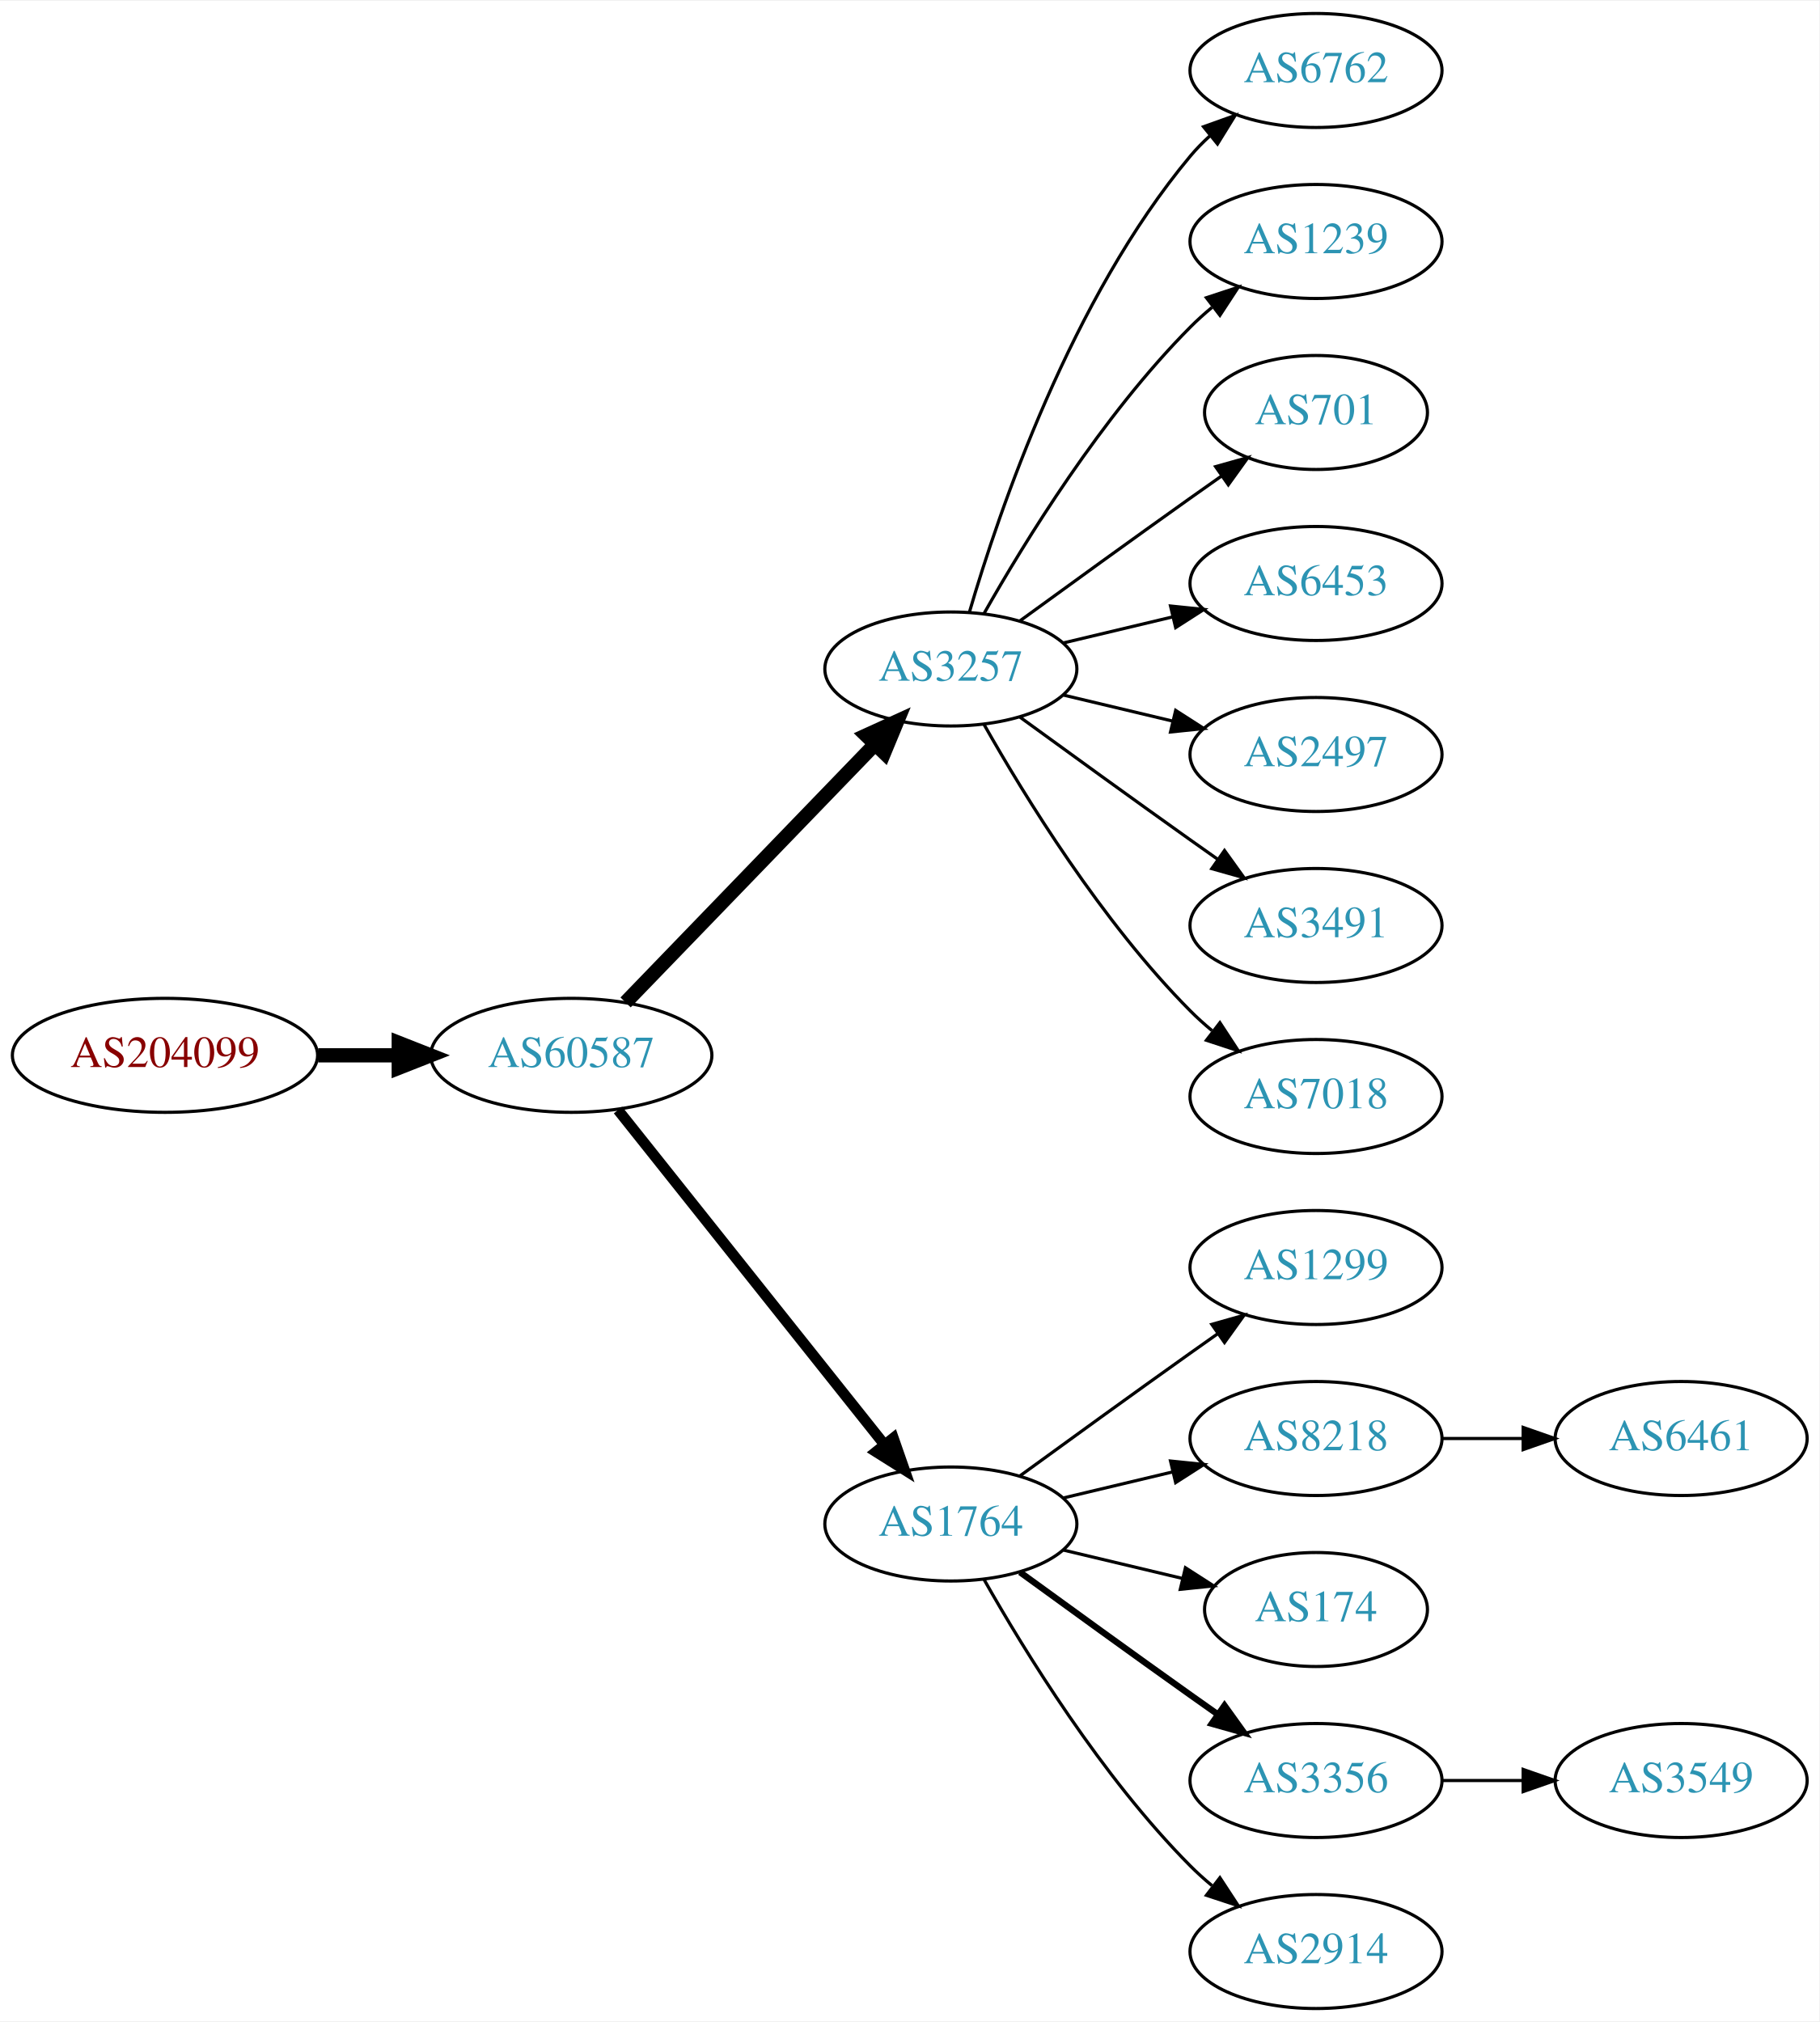
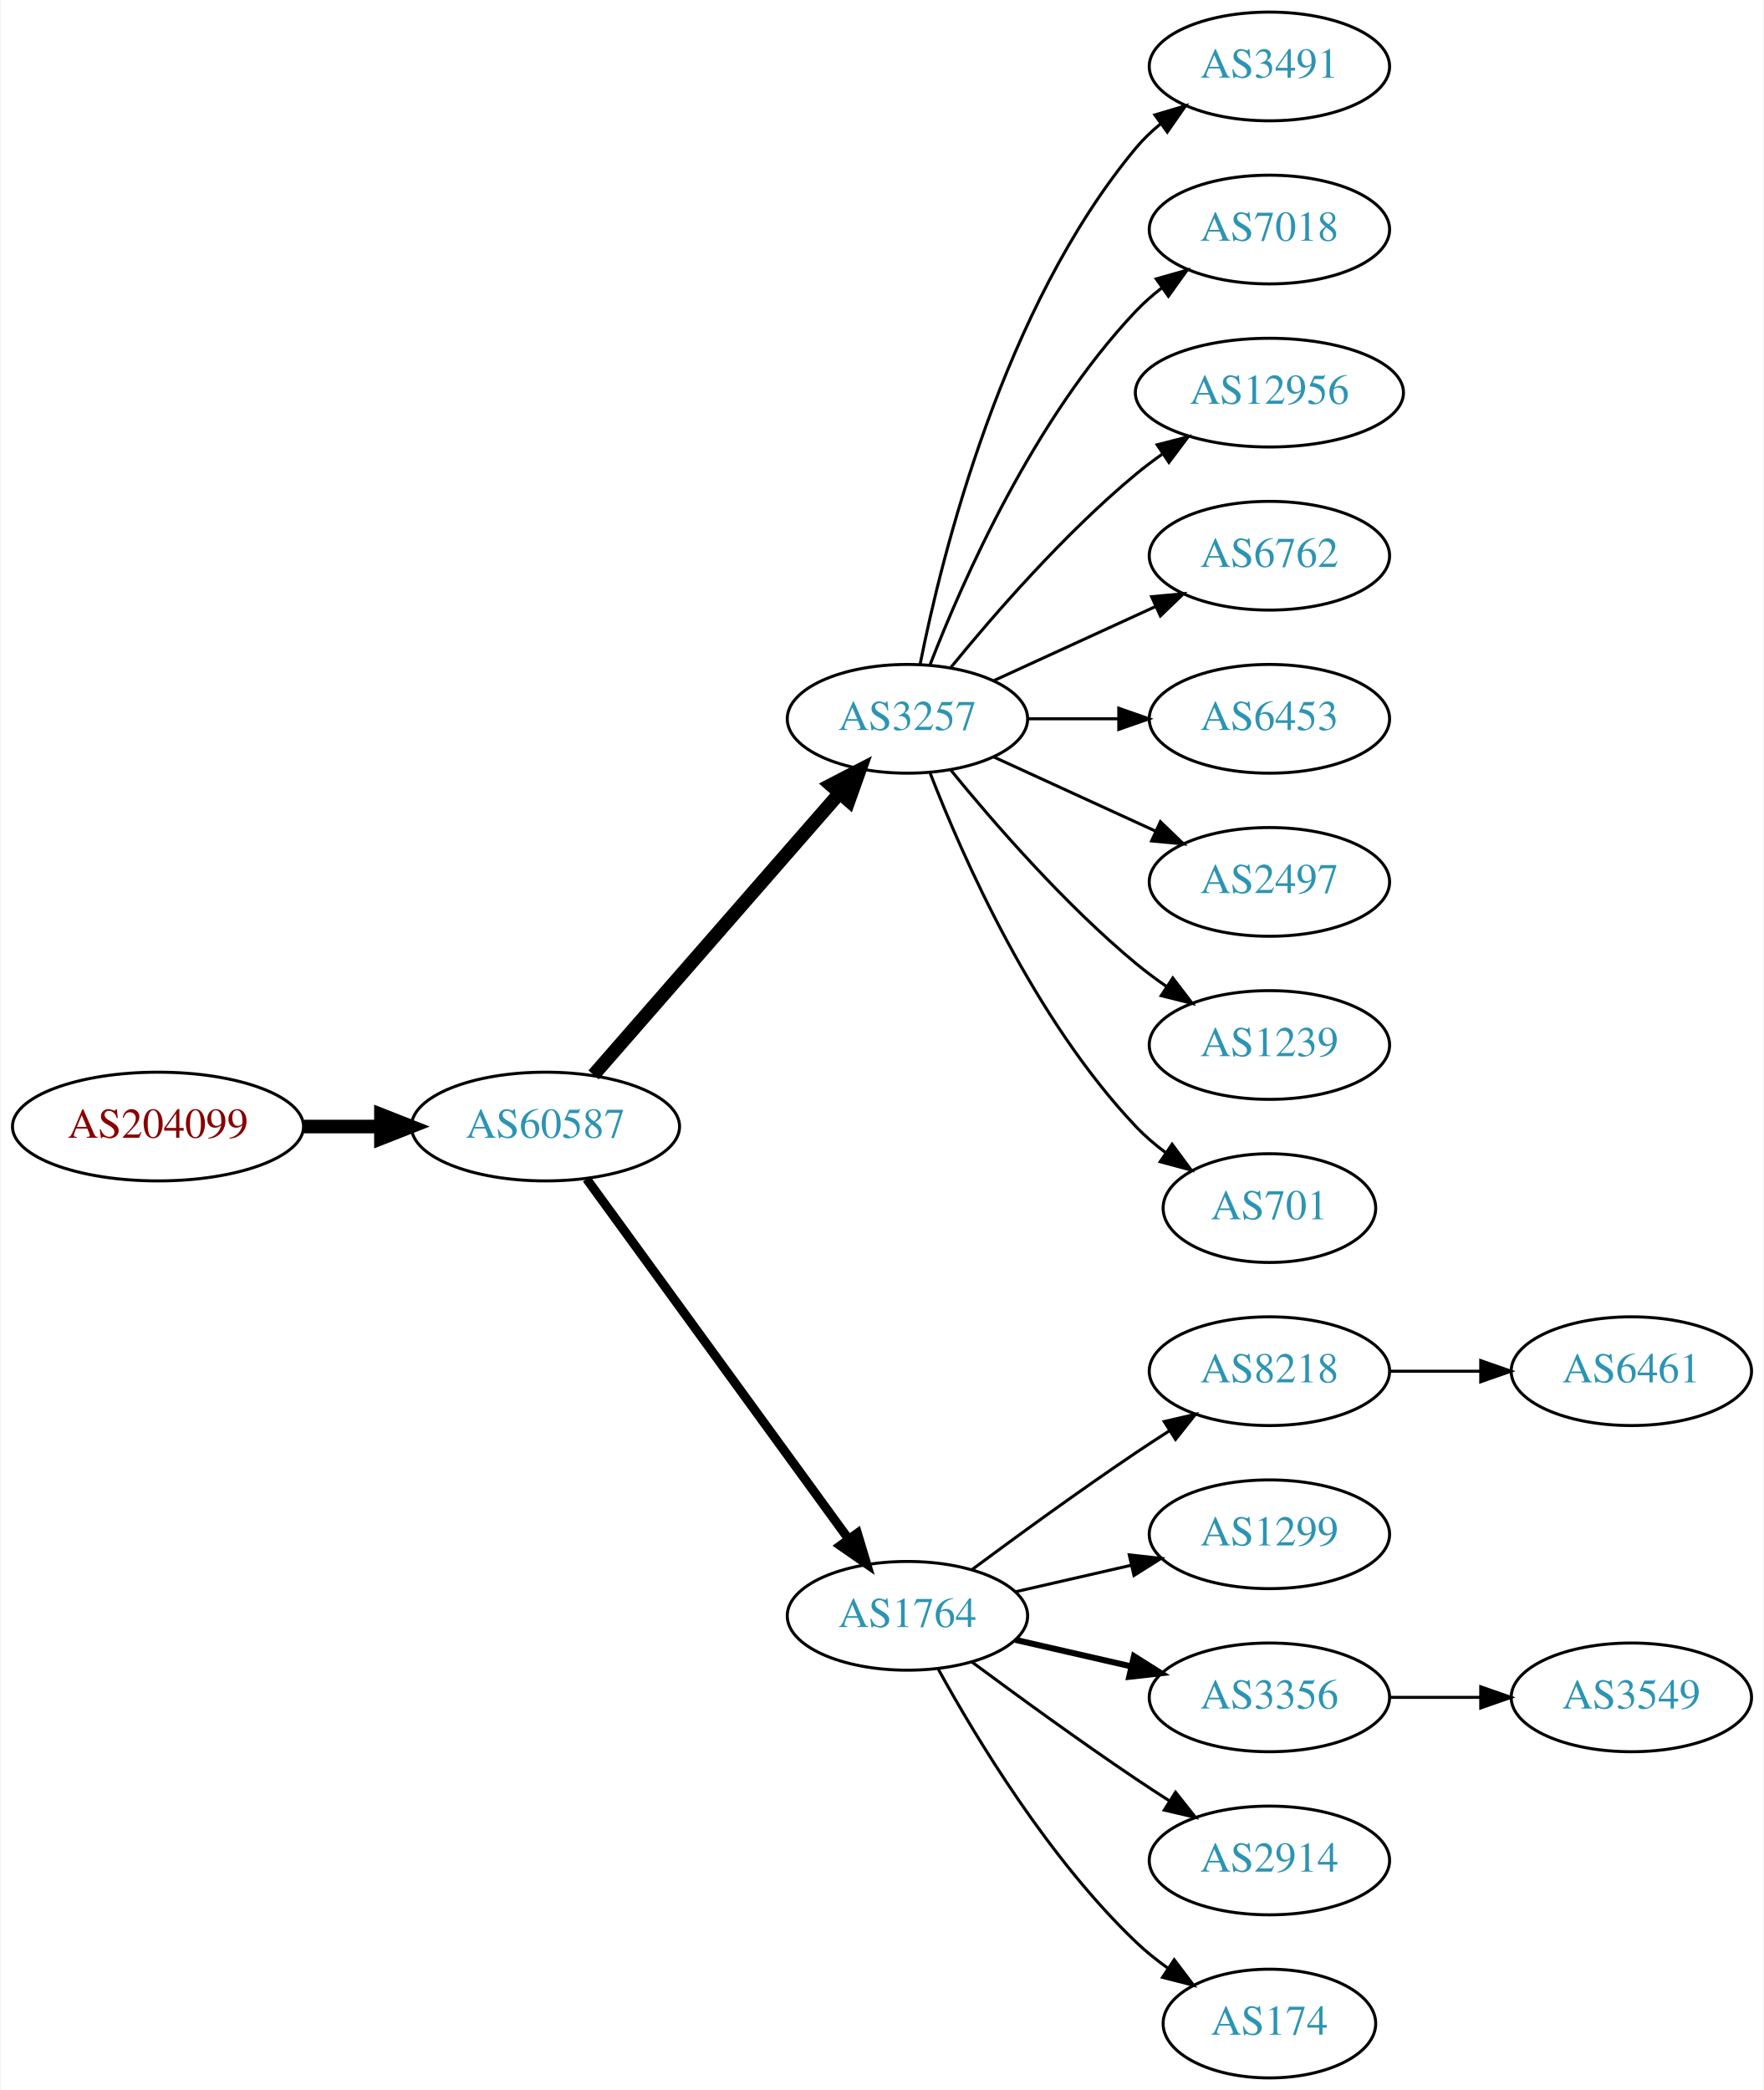
- <svg xmlns="http://www.w3.org/2000/svg" xmlns:xlink="http://www.w3.org/1999/xlink" width="574pt" height="638pt" viewBox="0.00 0.00 574.46 638.00">
-   <g id="graph0" class="graph" transform="scale(1 1) rotate(0) translate(4 634)">
-     <polygon fill="white" stroke="none" points="-4,4 -4,-634 570.463,-634 570.463,4 -4,4" />
+ <svg xmlns="http://www.w3.org/2000/svg" xmlns:xlink="http://www.w3.org/1999/xlink" width="584pt" height="692pt" viewBox="0.00 0.00 583.56 692.00">
+   <g id="graph0" class="graph" transform="scale(1 1) rotate(0) translate(4 688)">
+     <polygon fill="white" stroke="none" points="-4,4 -4,-688 579.562,-688 579.562,4 -4,4" />
    <g id="node1" class="node">
      <g id="a_node1">
        <a xlink:href="/asn/204099" xlink:title="AS204099 ~ i4a GmbH [AT]">
-           <ellipse fill="#ffffff" stroke="black" cx="48.096" cy="-301" rx="48.192" ry="18" />
-           <text text-anchor="middle" x="48.096" y="-297.3" font-family="Times,serif" font-size="14.00" fill="#880000">AS204099</text>
+           <ellipse fill="#ffffff" stroke="black" cx="48.096" cy="-315" rx="48.192" ry="18" />
+           <text text-anchor="middle" x="48.096" y="-311.3" font-family="Times,serif" font-size="14.00" fill="#880000">AS204099</text>
        </a>
      </g>
    </g>
    <g id="node2" class="node">
      <g id="a_node2">
        <a xlink:href="/asn/60587" xlink:title="AS60587 ~ XINON GmbH [AT]">
-           <ellipse fill="#ffffff" stroke="black" cx="176.388" cy="-301" rx="44.393" ry="18" />
-           <text text-anchor="middle" x="176.388" y="-297.3" font-family="Times,serif" font-size="14.00" fill="#2c94b3">AS60587</text>
+           <ellipse fill="#ffffff" stroke="black" cx="176.388" cy="-315" rx="44.393" ry="18" />
+           <text text-anchor="middle" x="176.388" y="-311.3" font-family="Times,serif" font-size="14.00" fill="#2c94b3">AS60587</text>
        </a>
      </g>
    </g>
    <g id="edge1" class="edge">
-       <path fill="none" stroke="black" stroke-width="4.5" d="M96.481,-301C104.742,-301 113.386,-301 121.799,-301" />
-       <polygon fill="black" stroke="black" stroke-width="4.5" points="121.904,-304.938 131.904,-301 121.904,-297.063 121.904,-304.938" />
+       <path fill="none" stroke="black" stroke-width="4.5" d="M96.481,-315C104.742,-315 113.386,-315 121.799,-315" />
+       <polygon fill="black" stroke="black" stroke-width="4.5" points="121.904,-318.938 131.904,-315 121.904,-311.063 121.904,-318.938" />
    </g>
    <g id="node3" class="node">
      <g id="a_node3">
        <a xlink:href="/asn/3257" xlink:title="AS3257 ~ GTT [DE]">
-           <ellipse fill="#ffffff" stroke="black" cx="296.23" cy="-423" rx="39.794" ry="18" />
-           <text text-anchor="middle" x="296.23" y="-419.3" font-family="Times,serif" font-size="14.00" fill="#2c94b3">AS3257</text>
+           <ellipse fill="#ffffff" stroke="black" cx="296.23" cy="-450" rx="39.794" ry="18" />
+           <text text-anchor="middle" x="296.23" y="-446.3" font-family="Times,serif" font-size="14.00" fill="#2c94b3">AS3257</text>
        </a>
      </g>
    </g>
    <g id="edge2" class="edge">
-       <path fill="none" stroke="black" stroke-width="4.5" d="M193.526,-317.708C213.889,-338.789 249.043,-375.183 272.217,-399.175" />
-       <polygon fill="black" stroke="black" stroke-width="4.5" points="269.507,-402.037 279.287,-406.494 275.171,-396.566 269.507,-402.037" />
+       <path fill="none" stroke="black" stroke-width="4.5" d="M192.312,-332.098C212.855,-355.631 249.974,-398.155 273.571,-425.187" />
+       <polygon fill="black" stroke="black" stroke-width="4.5" points="270.884,-428.097 280.426,-433.041 276.817,-422.918 270.884,-428.097" />
    </g>
    <g id="node4" class="node">
      <g id="a_node4">
        <a xlink:href="/asn/1764" xlink:title="AS1764 ~ NEXTLAYER-AS [AT]">
          <ellipse fill="#ffffff" stroke="black" cx="296.23" cy="-153" rx="39.794" ry="18" />
          <text text-anchor="middle" x="296.23" y="-149.3" font-family="Times,serif" font-size="14.00" fill="#2c94b3">AS1764</text>
        </a>
      </g>
    </g>
    <g id="edge3" class="edge">
-       <path fill="none" stroke="black" stroke-width="3.375" d="M191.136,-283.733C211.892,-257.666 251.337,-208.126 275.261,-178.079" />
-       <polygon fill="black" stroke="black" stroke-width="3.375" points="278.078,-180.16 281.569,-170.157 272.602,-175.8 278.078,-180.16" />
+       <path fill="none" stroke="black" stroke-width="3" d="M189.999,-297.663C210.82,-269.04 252.482,-211.767 276.671,-178.514" />
+       <polygon fill="black" stroke="black" stroke-width="3" points="279.657,-180.358 282.71,-170.212 273.997,-176.24 279.657,-180.358" />
+     </g>
+     <g id="node11" class="node">
+       <g id="a_node11">
+         <a xlink:href="/asn/3491" xlink:title="AS3491 ~ PCCW Global, Inc. [US]">
+           <ellipse fill="#ffffff" stroke="black" cx="416.073" cy="-666" rx="39.794" ry="18" />
+           <text text-anchor="middle" x="416.073" y="-662.3" font-family="Times,serif" font-size="14.00" fill="#2c94b3">AS3491</text>
+         </a>
+       </g>
+     </g>
+     <g id="edge10" class="edge">
+       <path fill="none" stroke="black" d="M300.429,-468.073C307.592,-504.141 327.867,-586.125 371.877,-639 374.281,-641.889 377.078,-644.563 380.07,-647.013" />
+       <polygon fill="black" stroke="black" points="378.159,-649.95 388.313,-652.973 382.26,-644.277 378.159,-649.95" />
+     </g>
+     <g id="node12" class="node">
+       <g id="a_node12">
+         <a xlink:href="/asn/7018" xlink:title="AS7018 ~ AT&amp;T Services, Inc. [US]">
+           <ellipse fill="#ffffff" stroke="black" cx="416.073" cy="-612" rx="39.794" ry="18" />
+           <text text-anchor="middle" x="416.073" y="-608.3" font-family="Times,serif" font-size="14.00" fill="#2c94b3">AS7018</text>
+         </a>
+       </g>
+     </g>
+     <g id="edge11" class="edge">
+       <path fill="none" stroke="black" d="M303.753,-467.994C314.504,-495.728 338.161,-549.429 371.877,-585 374.462,-587.728 377.38,-590.294 380.448,-592.677" />
+       <polygon fill="black" stroke="black" points="378.602,-595.658 388.797,-598.543 382.627,-589.93 378.602,-595.658" />
+     </g>
+     <g id="node13" class="node">
+       <g id="a_node13">
+         <a xlink:href="/asn/12956" xlink:title="AS12956 ~ TELXIUS [ES]">
+           <ellipse fill="#ffffff" stroke="black" cx="416.073" cy="-558" rx="44.393" ry="18" />
+           <text text-anchor="middle" x="416.073" y="-554.3" font-family="Times,serif" font-size="14.00" fill="#2c94b3">AS12956</text>
+         </a>
+       </g>
+     </g>
+     <g id="edge12" class="edge">
+       <path fill="none" stroke="black" d="M310.649,-467.065C324.764,-484.375 348.178,-511.345 371.877,-531 374.614,-533.271 377.558,-535.494 380.575,-537.63" />
+       <polygon fill="black" stroke="black" points="378.907,-540.725 389.164,-543.379 382.801,-534.908 378.907,-540.725" />
+     </g>
+     <g id="node14" class="node">
+       <g id="a_node14">
+         <a xlink:href="/asn/6762" xlink:title="AS6762 ~ TELECOM ITALIA SPARKLE S.p.A. [IT]">
+           <ellipse fill="#ffffff" stroke="black" cx="416.073" cy="-504" rx="39.794" ry="18" />
+           <text text-anchor="middle" x="416.073" y="-500.3" font-family="Times,serif" font-size="14.00" fill="#2c94b3">AS6762</text>
+         </a>
+       </g>
+     </g>
+     <g id="edge13" class="edge">
+       <path fill="none" stroke="black" d="M324.859,-462.661C340.816,-469.973 361.087,-479.261 378.369,-487.181" />
+       <polygon fill="black" stroke="black" points="377.068,-490.435 387.617,-491.419 379.984,-484.071 377.068,-490.435" />
+     </g>
+     <g id="node15" class="node">
+       <g id="a_node15">
+         <a xlink:href="/asn/6453" xlink:title="AS6453 ~ TATA COMMUNICATIONS (AMERICA) INC [US]">
+           <ellipse fill="#ffffff" stroke="black" cx="416.073" cy="-450" rx="39.794" ry="18" />
+           <text text-anchor="middle" x="416.073" y="-446.3" font-family="Times,serif" font-size="14.00" fill="#2c94b3">AS6453</text>
+         </a>
+       </g>
+     </g>
+     <g id="edge14" class="edge">
+       <path fill="none" stroke="black" d="M336.143,-450C345.696,-450 356.046,-450 366.008,-450" />
+       <polygon fill="black" stroke="black" points="366.201,-453.5 376.201,-450 366.201,-446.5 366.201,-453.5" />
+     </g>
+     <g id="node16" class="node">
+       <g id="a_node16">
+         <a xlink:href="/asn/2497" xlink:title="AS2497 ~ Internet Initiative Japan Inc. [JP]">
+           <ellipse fill="#ffffff" stroke="black" cx="416.073" cy="-396" rx="39.794" ry="18" />
+           <text text-anchor="middle" x="416.073" y="-392.3" font-family="Times,serif" font-size="14.00" fill="#2c94b3">AS2497</text>
+         </a>
+       </g>
+     </g>
+     <g id="edge15" class="edge">
+       <path fill="none" stroke="black" d="M324.859,-437.339C340.816,-430.027 361.087,-420.739 378.369,-412.819" />
+       <polygon fill="black" stroke="black" points="379.984,-415.929 387.617,-408.581 377.068,-409.565 379.984,-415.929" />
+     </g>
+     <g id="node17" class="node">
+       <g id="a_node17">
+         <a xlink:href="/asn/1239" xlink:title="AS1239 ~ Sprint [US]">
+           <ellipse fill="#ffffff" stroke="black" cx="416.073" cy="-342" rx="39.794" ry="18" />
+           <text text-anchor="middle" x="416.073" y="-338.3" font-family="Times,serif" font-size="14.00" fill="#2c94b3">AS1239</text>
+         </a>
+       </g>
+     </g>
+     <g id="edge16" class="edge">
+       <path fill="none" stroke="black" d="M310.649,-432.935C324.764,-415.625 348.178,-388.655 371.877,-369 375.093,-366.332 378.594,-363.73 382.164,-361.259" />
+       <polygon fill="black" stroke="black" points="384.088,-364.183 390.52,-355.764 380.242,-358.334 384.088,-364.183" />
+     </g>
+     <g id="node18" class="node">
+       <g id="a_node18">
+         <a xlink:href="/asn/701" xlink:title="AS701 ~ UUNET [US]">
+           <ellipse fill="#ffffff" stroke="black" cx="416.073" cy="-288" rx="35.194" ry="18" />
+           <text text-anchor="middle" x="416.073" y="-284.3" font-family="Times,serif" font-size="14.00" fill="#2c94b3">AS701</text>
+         </a>
+       </g>
+     </g>
+     <g id="edge17" class="edge">
+       <path fill="none" stroke="black" d="M303.753,-432.006C314.504,-404.272 338.161,-350.571 371.877,-315 374.82,-311.895 378.193,-308.999 381.729,-306.345" />
+       <polygon fill="black" stroke="black" points="383.858,-309.129 390.148,-300.603 379.914,-303.346 383.858,-309.129" />
    </g>
    <g id="node5" class="node">
      <g id="a_node5">
-         <a xlink:href="/asn/6762" xlink:title="AS6762 ~ TELECOM ITALIA SPARKLE S.p.A. [IT]">
-           <ellipse fill="#ffffff" stroke="black" cx="411.523" cy="-612" rx="39.794" ry="18" />
-           <text text-anchor="middle" x="411.523" y="-608.3" font-family="Times,serif" font-size="14.00" fill="#2c94b3">AS6762</text>
+         <a xlink:href="/asn/8218" xlink:title="AS8218 ~ legacy Neotelecoms [FR]">
+           <ellipse fill="#ffffff" stroke="black" cx="416.073" cy="-234" rx="39.794" ry="18" />
+           <text text-anchor="middle" x="416.073" y="-230.3" font-family="Times,serif" font-size="14.00" fill="#2c94b3">AS8218</text>
        </a>
      </g>
    </g>
    <g id="edge4" class="edge">
-       <path fill="none" stroke="black" d="M302.104,-441.002C311.418,-472.844 334.235,-539.981 371.877,-585 373.747,-587.237 375.845,-589.374 378.072,-591.396" />
-       <polygon fill="black" stroke="black" points="376.015,-594.234 385.99,-597.804 380.418,-588.793 376.015,-594.234" />
+       <path fill="none" stroke="black" d="M317.56,-168.277C332.423,-179.304 353.167,-194.407 371.877,-207 375.426,-209.389 379.176,-211.839 382.924,-214.242" />
+       <polygon fill="black" stroke="black" points="381.251,-217.325 391.573,-219.712 384.993,-211.409 381.251,-217.325" />
    </g>
    <g id="node6" class="node">
      <g id="a_node6">
-         <a xlink:href="/asn/1239" xlink:title="AS1239 ~ Sprint [US]">
-           <ellipse fill="#ffffff" stroke="black" cx="411.523" cy="-558" rx="39.794" ry="18" />
-           <text text-anchor="middle" x="411.523" y="-554.3" font-family="Times,serif" font-size="14.00" fill="#2c94b3">AS1239</text>
+         <a xlink:href="/asn/1299" xlink:title="AS1299 ~ Telia Carrier [EU]">
+           <ellipse fill="#ffffff" stroke="black" cx="416.073" cy="-180" rx="39.794" ry="18" />
+           <text text-anchor="middle" x="416.073" y="-176.3" font-family="Times,serif" font-size="14.00" fill="#2c94b3">AS1299</text>
        </a>
      </g>
    </g>
    <g id="edge5" class="edge">
-       <path fill="none" stroke="black" d="M306.69,-440.49C319.472,-463.096 343.904,-502.886 371.877,-531 373.987,-533.121 376.283,-535.188 378.669,-537.171" />
-       <polygon fill="black" stroke="black" points="376.921,-540.242 386.984,-543.556 381.184,-534.69 376.921,-540.242" />
+       <path fill="none" stroke="black" d="M331.949,-160.955C343.949,-163.704 357.57,-166.825 370.263,-169.733" />
+       <polygon fill="black" stroke="black" points="369.665,-173.187 380.194,-172.009 371.229,-166.364 369.665,-173.187" />
    </g>
    <g id="node7" class="node">
      <g id="a_node7">
-         <a xlink:href="/asn/701" xlink:title="AS701 ~ UUNET [US]">
-           <ellipse fill="#ffffff" stroke="black" cx="411.523" cy="-504" rx="35.194" ry="18" />
-           <text text-anchor="middle" x="411.523" y="-500.3" font-family="Times,serif" font-size="14.00" fill="#2c94b3">AS701</text>
+         <a xlink:href="/asn/3356" xlink:title="AS3356 ~ Level 3 Parent, LLC [US]">
+           <ellipse fill="#ffffff" stroke="black" cx="416.073" cy="-126" rx="39.794" ry="18" />
+           <text text-anchor="middle" x="416.073" y="-122.3" font-family="Times,serif" font-size="14.00" fill="#2c94b3">AS3356</text>
        </a>
      </g>
    </g>
    <g id="edge6" class="edge">
-       <path fill="none" stroke="black" d="M318.078,-438.222C333.012,-449.091 353.626,-464.025 371.877,-477 375.087,-479.282 378.456,-481.661 381.811,-484.018" />
-       <polygon fill="black" stroke="black" points="379.823,-486.899 390.021,-489.77 383.839,-481.166 379.823,-486.899" />
+       <path fill="none" stroke="black" stroke-width="2" d="M331.949,-145.045C343.949,-142.296 357.57,-139.175 370.263,-136.267" />
+       <polygon fill="black" stroke="black" stroke-width="2" points="371.229,-139.636 380.194,-133.991 369.665,-132.813 371.229,-139.636" />
    </g>
    <g id="node8" class="node">
      <g id="a_node8">
-         <a xlink:href="/asn/6453" xlink:title="AS6453 ~ TATA COMMUNICATIONS (AMERICA) INC [US]">
-           <ellipse fill="#ffffff" stroke="black" cx="411.523" cy="-450" rx="39.794" ry="18" />
-           <text text-anchor="middle" x="411.523" y="-446.3" font-family="Times,serif" font-size="14.00" fill="#2c94b3">AS6453</text>
+         <a xlink:href="/asn/2914" xlink:title="AS2914 ~ NTT America, Inc. [US]">
+           <ellipse fill="#ffffff" stroke="black" cx="416.073" cy="-72" rx="39.794" ry="18" />
+           <text text-anchor="middle" x="416.073" y="-68.3" font-family="Times,serif" font-size="14.00" fill="#2c94b3">AS2914</text>
        </a>
      </g>
    </g>
    <g id="edge7" class="edge">
-       <path fill="none" stroke="black" d="M331.837,-431.248C342.709,-433.838 354.863,-436.735 366.305,-439.462" />
-       <polygon fill="black" stroke="black" points="365.589,-442.889 376.128,-441.803 367.212,-436.08 365.589,-442.889" />
+       <path fill="none" stroke="black" d="M317.56,-137.723C332.423,-126.696 353.167,-111.593 371.877,-99 375.426,-96.611 379.176,-94.161 382.924,-91.758" />
+       <polygon fill="black" stroke="black" points="384.993,-94.591 391.573,-86.288 381.251,-88.675 384.993,-94.591" />
    </g>
    <g id="node9" class="node">
      <g id="a_node9">
-         <a xlink:href="/asn/2497" xlink:title="AS2497 ~ Internet Initiative Japan Inc. [JP]">
-           <ellipse fill="#ffffff" stroke="black" cx="411.523" cy="-396" rx="39.794" ry="18" />
-           <text text-anchor="middle" x="411.523" y="-392.3" font-family="Times,serif" font-size="14.00" fill="#2c94b3">AS2497</text>
+         <a xlink:href="/asn/174" xlink:title="AS174 ~ Cogent Communications [US]">
+           <ellipse fill="#ffffff" stroke="black" cx="416.073" cy="-18" rx="35.194" ry="18" />
+           <text text-anchor="middle" x="416.073" y="-14.3" font-family="Times,serif" font-size="14.00" fill="#2c94b3">AS174</text>
        </a>
      </g>
    </g>
    <g id="edge8" class="edge">
-       <path fill="none" stroke="black" d="M331.837,-414.752C342.709,-412.162 354.863,-409.265 366.305,-406.538" />
-       <polygon fill="black" stroke="black" points="367.212,-409.92 376.128,-404.197 365.589,-403.111 367.212,-409.92" />
+       <path fill="none" stroke="black" d="M306.471,-135.287C319.017,-112.439 343.194,-72.389 371.877,-45 375.131,-41.893 378.797,-38.954 382.584,-36.24" />
+       <polygon fill="black" stroke="black" points="384.561,-39.128 390.952,-30.678 380.686,-33.299 384.561,-39.128" />
    </g>
    <g id="node10" class="node">
      <g id="a_node10">
-         <a xlink:href="/asn/3491" xlink:title="AS3491 ~ PCCW Global, Inc. [US]">
-           <ellipse fill="#ffffff" stroke="black" cx="411.523" cy="-342" rx="39.794" ry="18" />
-           <text text-anchor="middle" x="411.523" y="-338.3" font-family="Times,serif" font-size="14.00" fill="#2c94b3">AS3491</text>
+         <a xlink:href="/asn/6461" xlink:title="AS6461 ~ Zayo Bandwidth [US]">
+           <ellipse fill="#ffffff" stroke="black" cx="535.915" cy="-234" rx="39.794" ry="18" />
+           <text text-anchor="middle" x="535.915" y="-230.3" font-family="Times,serif" font-size="14.00" fill="#2c94b3">AS6461</text>
        </a>
      </g>
    </g>
    <g id="edge9" class="edge">
-       <path fill="none" stroke="black" d="M318.078,-407.778C333.012,-396.909 353.626,-381.975 371.877,-369 374.697,-366.995 377.64,-364.915 380.588,-362.841" />
-       <polygon fill="black" stroke="black" points="382.634,-365.681 388.813,-357.074 378.616,-359.95 382.634,-365.681" />
-     </g>
-     <g id="node11" class="node">
-       <g id="a_node11">
-         <a xlink:href="/asn/7018" xlink:title="AS7018 ~ AT&amp;T Services, Inc. [US]">
-           <ellipse fill="#ffffff" stroke="black" cx="411.523" cy="-288" rx="39.794" ry="18" />
-           <text text-anchor="middle" x="411.523" y="-284.3" font-family="Times,serif" font-size="14.00" fill="#2c94b3">AS7018</text>
-         </a>
-       </g>
-     </g>
-     <g id="edge10" class="edge">
-       <path fill="none" stroke="black" d="M306.69,-405.51C319.472,-382.904 343.904,-343.114 371.877,-315 373.987,-312.879 376.283,-310.812 378.669,-308.829" />
-       <polygon fill="black" stroke="black" points="381.184,-311.31 386.984,-302.444 376.921,-305.758 381.184,-311.31" />
-     </g>
-     <g id="node12" class="node">
-       <g id="a_node12">
-         <a xlink:href="/asn/1299" xlink:title="AS1299 ~ Telia Carrier [EU]">
-           <ellipse fill="#ffffff" stroke="black" cx="411.523" cy="-234" rx="39.794" ry="18" />
-           <text text-anchor="middle" x="411.523" y="-230.3" font-family="Times,serif" font-size="14.00" fill="#2c94b3">AS1299</text>
-         </a>
-       </g>
-     </g>
-     <g id="edge11" class="edge">
-       <path fill="none" stroke="black" d="M318.078,-168.222C333.012,-179.091 353.626,-194.025 371.877,-207 374.697,-209.005 377.64,-211.085 380.588,-213.159" />
-       <polygon fill="black" stroke="black" points="378.616,-216.05 388.813,-218.926 382.634,-210.319 378.616,-216.05" />
-     </g>
-     <g id="node13" class="node">
-       <g id="a_node13">
-         <a xlink:href="/asn/8218" xlink:title="AS8218 ~ legacy Neotelecoms [FR]">
-           <ellipse fill="#ffffff" stroke="black" cx="411.523" cy="-180" rx="39.794" ry="18" />
-           <text text-anchor="middle" x="411.523" y="-176.3" font-family="Times,serif" font-size="14.00" fill="#2c94b3">AS8218</text>
-         </a>
-       </g>
-     </g>
-     <g id="edge12" class="edge">
-       <path fill="none" stroke="black" d="M331.837,-161.248C342.709,-163.838 354.863,-166.735 366.305,-169.462" />
-       <polygon fill="black" stroke="black" points="365.589,-172.889 376.128,-171.803 367.212,-166.08 365.589,-172.889" />
-     </g>
-     <g id="node14" class="node">
-       <g id="a_node14">
-         <a xlink:href="/asn/174" xlink:title="AS174 ~ Cogent Communications [US]">
-           <ellipse fill="#ffffff" stroke="black" cx="411.523" cy="-126" rx="35.194" ry="18" />
-           <text text-anchor="middle" x="411.523" y="-122.3" font-family="Times,serif" font-size="14.00" fill="#2c94b3">AS174</text>
-         </a>
-       </g>
-     </g>
-     <g id="edge13" class="edge">
-       <path fill="none" stroke="black" d="M331.837,-144.752C343.632,-141.942 356.937,-138.771 369.204,-135.847" />
-       <polygon fill="black" stroke="black" points="370.293,-139.186 379.209,-133.463 368.67,-132.376 370.293,-139.186" />
-     </g>
-     <g id="node15" class="node">
-       <g id="a_node15">
-         <a xlink:href="/asn/3356" xlink:title="AS3356 ~ Level 3 Parent, LLC [US]">
-           <ellipse fill="#ffffff" stroke="black" cx="411.523" cy="-72" rx="39.794" ry="18" />
-           <text text-anchor="middle" x="411.523" y="-68.3" font-family="Times,serif" font-size="14.00" fill="#2c94b3">AS3356</text>
-         </a>
-       </g>
-     </g>
-     <g id="edge14" class="edge">
-       <path fill="none" stroke="black" stroke-width="2" d="M318.078,-137.778C333.012,-126.909 353.626,-111.975 371.877,-99 374.697,-96.995 377.64,-94.915 380.588,-92.841" />
-       <polygon fill="black" stroke="black" stroke-width="2" points="382.634,-95.681 388.813,-87.074 378.616,-89.95 382.634,-95.681" />
-     </g>
-     <g id="node16" class="node">
-       <g id="a_node16">
-         <a xlink:href="/asn/2914" xlink:title="AS2914 ~ NTT America, Inc. [US]">
-           <ellipse fill="#ffffff" stroke="black" cx="411.523" cy="-18" rx="39.794" ry="18" />
-           <text text-anchor="middle" x="411.523" y="-14.3" font-family="Times,serif" font-size="14.00" fill="#2c94b3">AS2914</text>
-         </a>
-       </g>
-     </g>
-     <g id="edge15" class="edge">
-       <path fill="none" stroke="black" d="M306.69,-135.51C319.472,-112.904 343.904,-73.114 371.877,-45 373.987,-42.879 376.283,-40.812 378.669,-38.829" />
-       <polygon fill="black" stroke="black" points="381.184,-41.31 386.984,-32.444 376.921,-35.758 381.184,-41.31" />
-     </g>
-     <g id="node17" class="node">
-       <g id="a_node17">
-         <a xlink:href="/asn/6461" xlink:title="AS6461 ~ Zayo Bandwidth [US]">
-           <ellipse fill="#ffffff" stroke="black" cx="526.816" cy="-180" rx="39.794" ry="18" />
-           <text text-anchor="middle" x="526.816" y="-176.3" font-family="Times,serif" font-size="14.00" fill="#2c94b3">AS6461</text>
-         </a>
-       </g>
-     </g>
-     <g id="edge16" class="edge">
-       <path fill="none" stroke="black" d="M451.195,-180C459.398,-180 468.162,-180 476.694,-180" />
-       <polygon fill="black" stroke="black" points="476.934,-183.5 486.934,-180 476.933,-176.5 476.934,-183.5" />
-     </g>
-     <g id="node18" class="node">
-       <g id="a_node18">
+       <path fill="none" stroke="black" d="M455.985,-234C465.539,-234 475.888,-234 485.851,-234" />
+       <polygon fill="black" stroke="black" points="486.043,-237.5 496.043,-234 486.043,-230.5 486.043,-237.5" />
+     </g>
+     <g id="node19" class="node">
+       <g id="a_node19">
        <a xlink:href="/asn/3549" xlink:title="AS3549 ~ Level 3 Parent, LLC [US]">
-           <ellipse fill="#ffffff" stroke="black" cx="526.816" cy="-72" rx="39.794" ry="18" />
-           <text text-anchor="middle" x="526.816" y="-68.3" font-family="Times,serif" font-size="14.00" fill="#2c94b3">AS3549</text>
-         </a>
-       </g>
-     </g>
-     <g id="edge17" class="edge">
-       <path fill="none" stroke="black" d="M451.195,-72C459.398,-72 468.162,-72 476.694,-72" />
-       <polygon fill="black" stroke="black" points="476.934,-75.5 486.934,-72 476.933,-68.5 476.934,-75.5" />
+           <ellipse fill="#ffffff" stroke="black" cx="535.915" cy="-126" rx="39.794" ry="18" />
+           <text text-anchor="middle" x="535.915" y="-122.3" font-family="Times,serif" font-size="14.00" fill="#2c94b3">AS3549</text>
+         </a>
+       </g>
+     </g>
+     <g id="edge18" class="edge">
+       <path fill="none" stroke="black" d="M455.985,-126C465.539,-126 475.888,-126 485.851,-126" />
+       <polygon fill="black" stroke="black" points="486.043,-129.5 496.043,-126 486.043,-122.5 486.043,-129.5" />
    </g>
  </g>
</svg>
